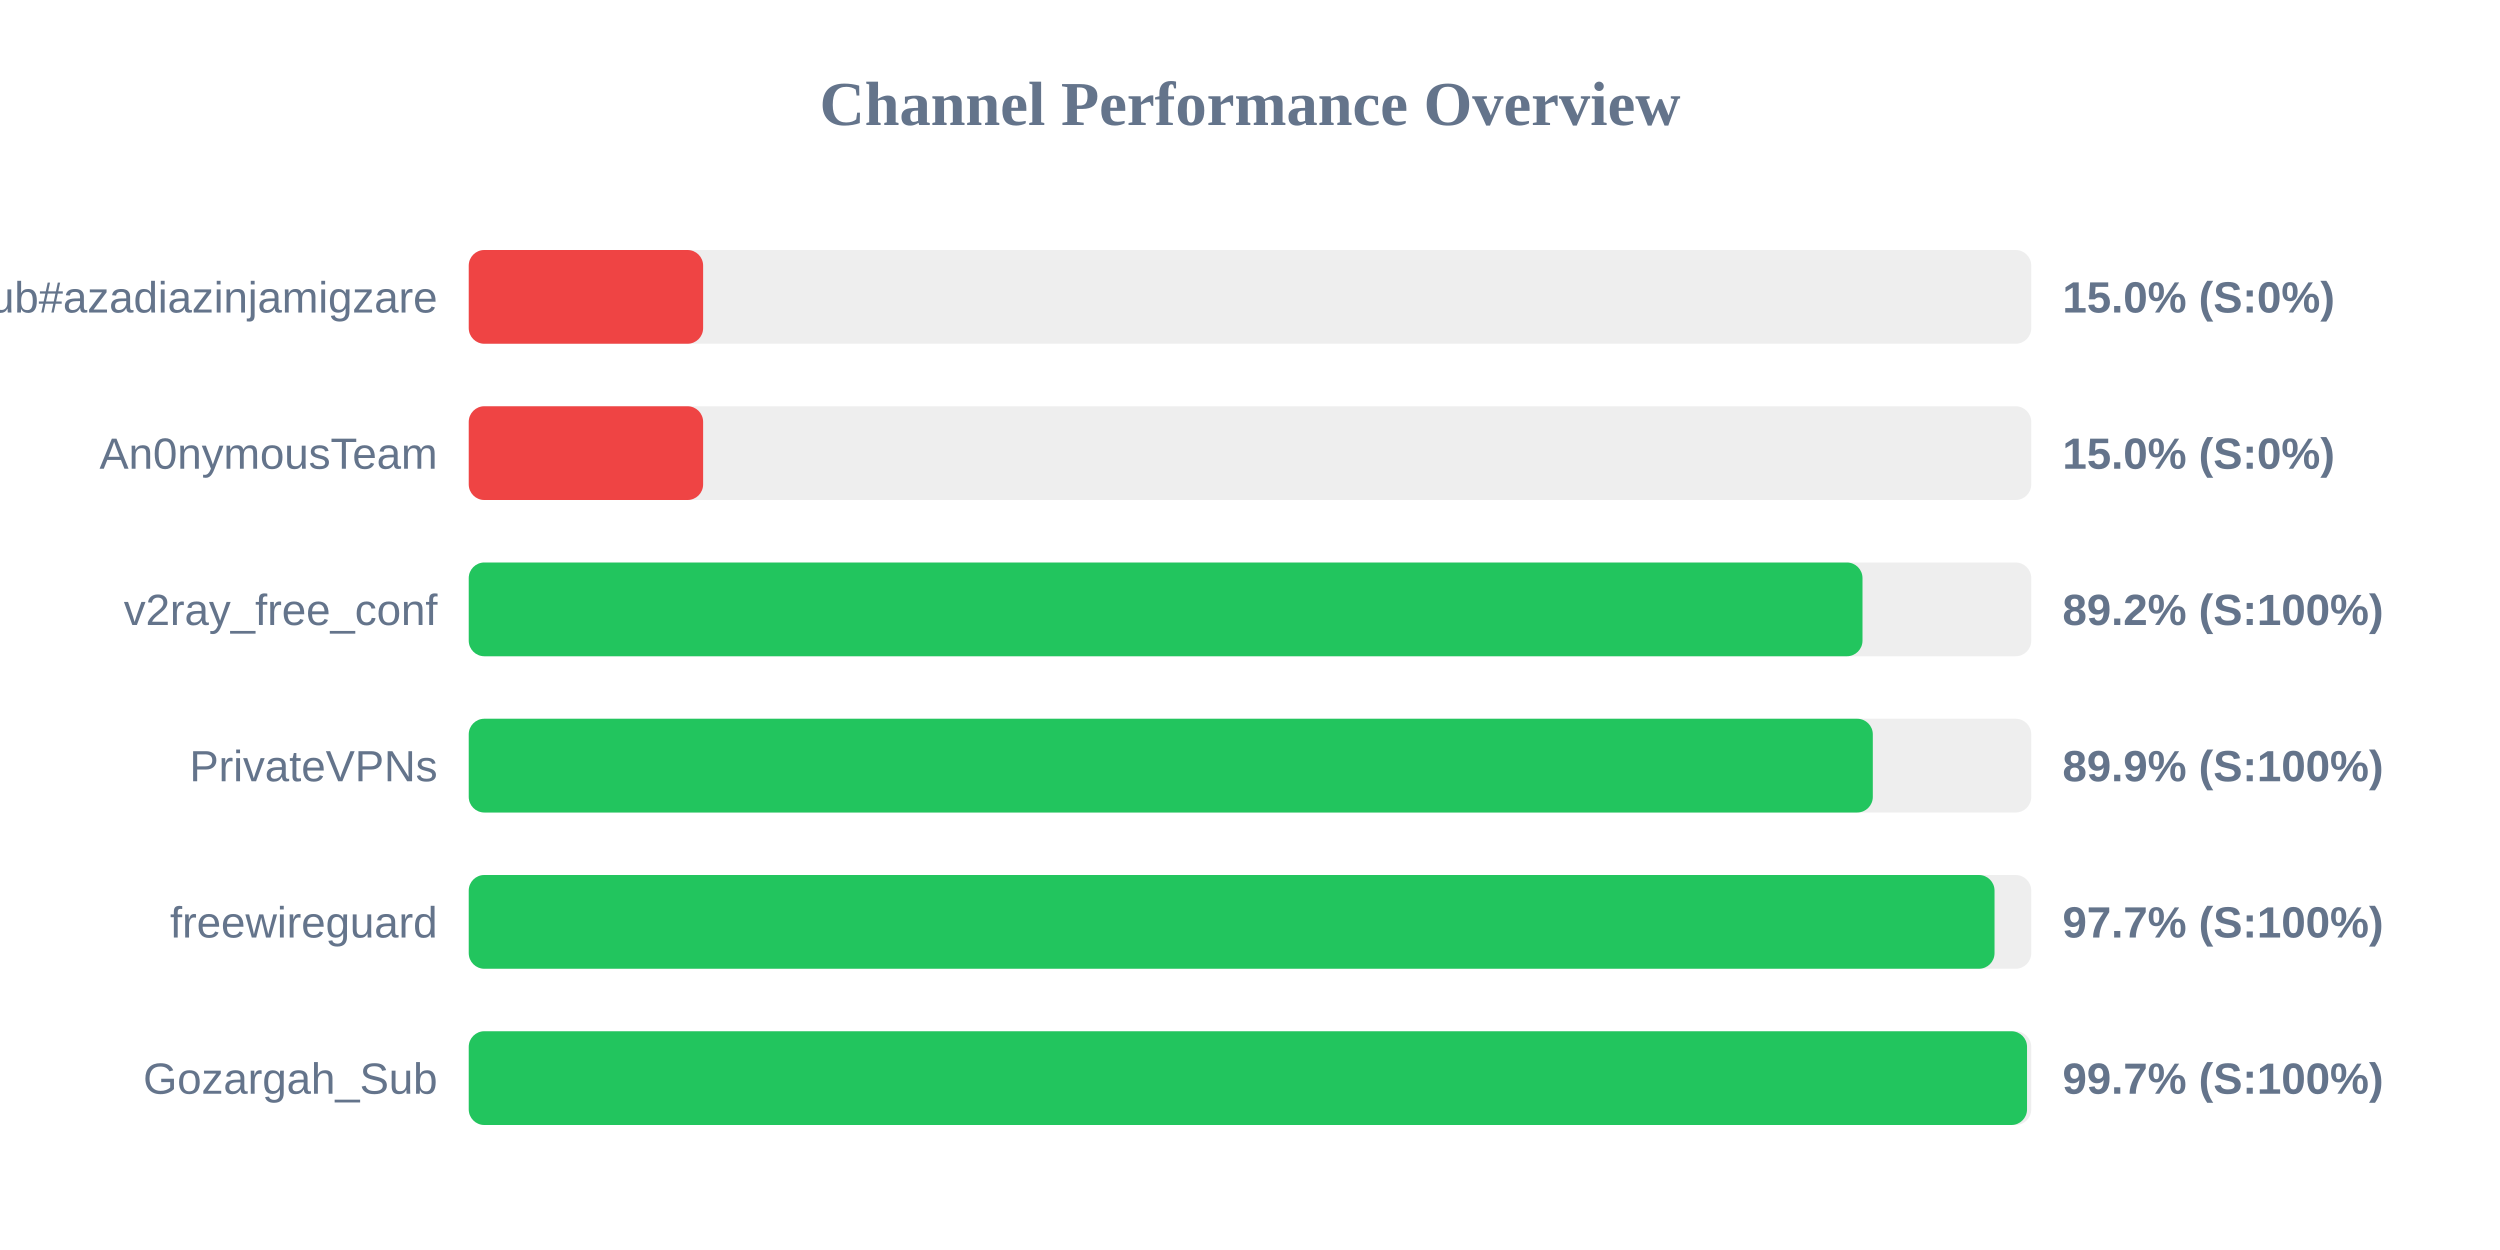
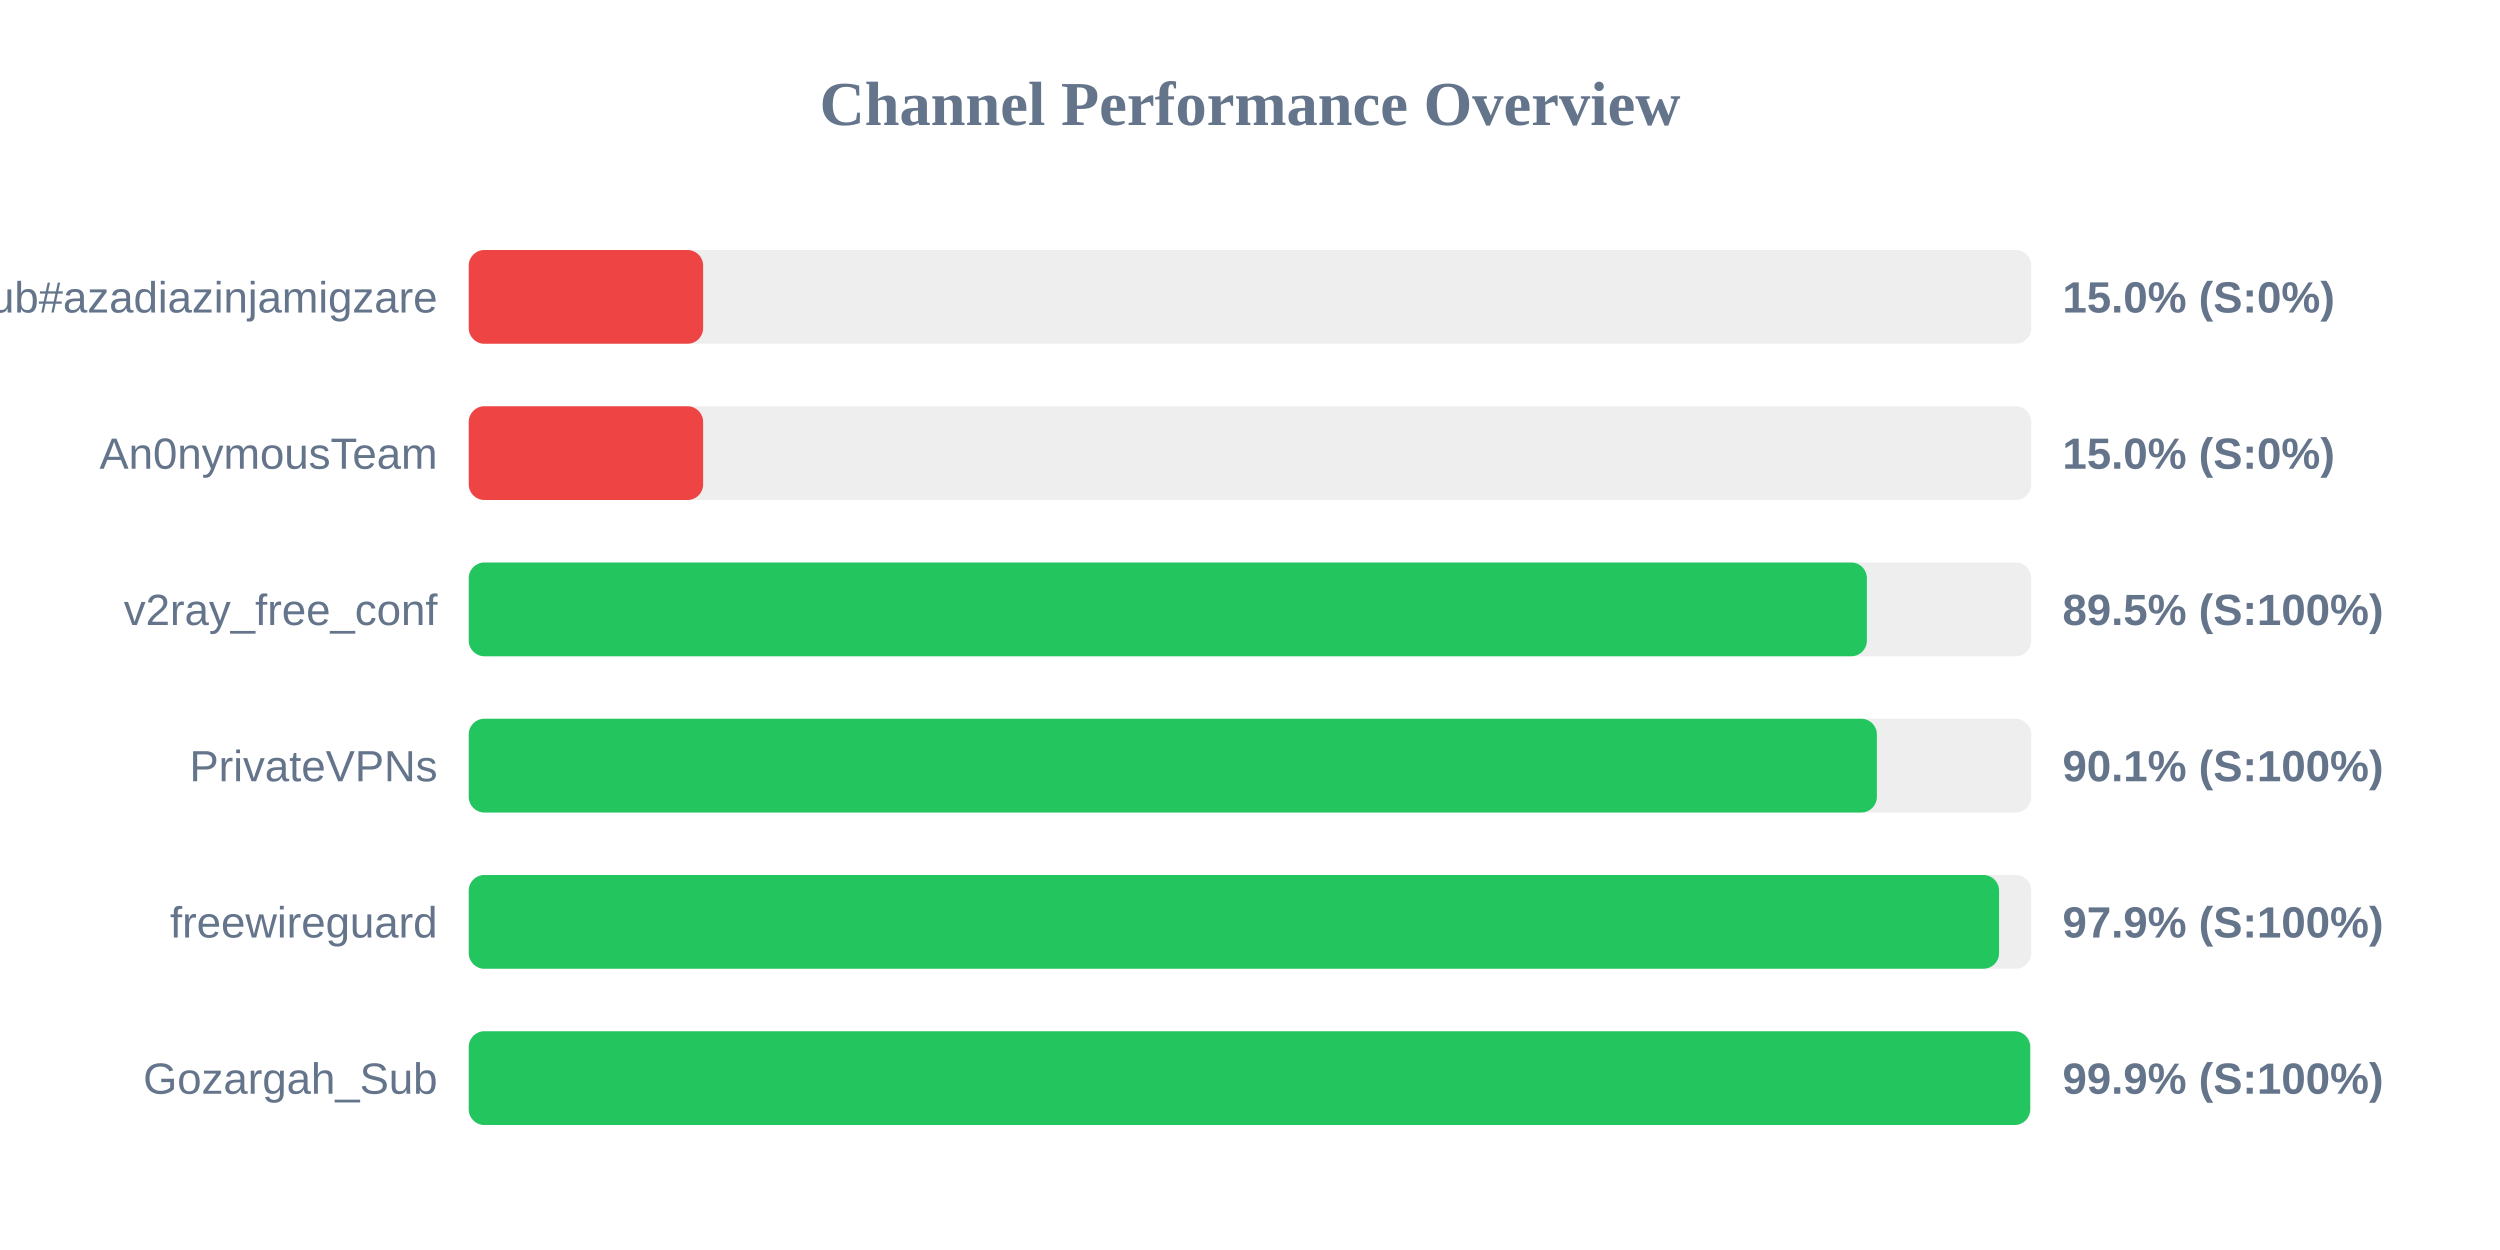
<svg xmlns="http://www.w3.org/2000/svg" width="800" height="400" version="1.1">
  <style>
        .row { font: 14px Arial; fill: #64748b; }
        .score { font: bold 14px Arial; fill: #64748b; }
    </style>
  <text x="400" y="40" text-anchor="middle" font-size="20px" font-weight="bold" fill="#64748b">Channel Performance Overview</text>
  <rect x="150" y="80" width="500" height="30" fill="#eee" rx="5" />
  <rect x="150" y="80" width="75.0" height="30" fill="#ef4444" rx="5" />
  <text x="140" y="100" text-anchor="end" class="row">Sub#azadiazinjamigzare</text>
  <text x="660" y="100" text-anchor="start" class="score">15.0% (S:0%)</text>
  <rect x="150" y="130" width="500" height="30" fill="#eee" rx="5" />
  <rect x="150" y="130" width="75.0" height="30" fill="#ef4444" rx="5" />
  <text x="140" y="150" text-anchor="end" class="row">An0nymousTeam</text>
  <text x="660" y="150" text-anchor="start" class="score">15.0% (S:0%)</text>
  <rect x="150" y="180" width="500" height="30" fill="#eee" rx="5" />
-   <rect x="150" y="180" width="446.0" height="30" fill="#22c55e" rx="5" />
+   <rect x="150" y="180" width="447.4" height="30" fill="#22c55e" rx="5" />
  <text x="140" y="200" text-anchor="end" class="row">v2ray_free_conf</text>
-   <text x="660" y="200" text-anchor="start" class="score">89.2% (S:100%)</text>
+   <text x="660" y="200" text-anchor="start" class="score">89.5% (S:100%)</text>
  <rect x="150" y="230" width="500" height="30" fill="#eee" rx="5" />
-   <rect x="150" y="230" width="449.3" height="30" fill="#22c55e" rx="5" />
+   <rect x="150" y="230" width="450.6" height="30" fill="#22c55e" rx="5" />
  <text x="140" y="250" text-anchor="end" class="row">PrivateVPNs</text>
-   <text x="660" y="250" text-anchor="start" class="score">89.9% (S:100%)</text>
+   <text x="660" y="250" text-anchor="start" class="score">90.1% (S:100%)</text>
  <rect x="150" y="280" width="500" height="30" fill="#eee" rx="5" />
-   <rect x="150" y="280" width="488.25" height="30" fill="#22c55e" rx="5" />
+   <rect x="150" y="280" width="489.7" height="30" fill="#22c55e" rx="5" />
  <text x="140" y="300" text-anchor="end" class="row">freewireguard</text>
-   <text x="660" y="300" text-anchor="start" class="score">97.7% (S:100%)</text>
+   <text x="660" y="300" text-anchor="start" class="score">97.9% (S:100%)</text>
  <rect x="150" y="330" width="500" height="30" fill="#eee" rx="5" />
-   <rect x="150" y="330" width="498.65" height="30" fill="#22c55e" rx="5" />
+   <rect x="150" y="330" width="499.65" height="30" fill="#22c55e" rx="5" />
  <text x="140" y="350" text-anchor="end" class="row">Gozargah_Sub</text>
-   <text x="660" y="350" text-anchor="start" class="score">99.7% (S:100%)</text>
+   <text x="660" y="350" text-anchor="start" class="score">99.9% (S:100%)</text>
</svg>
